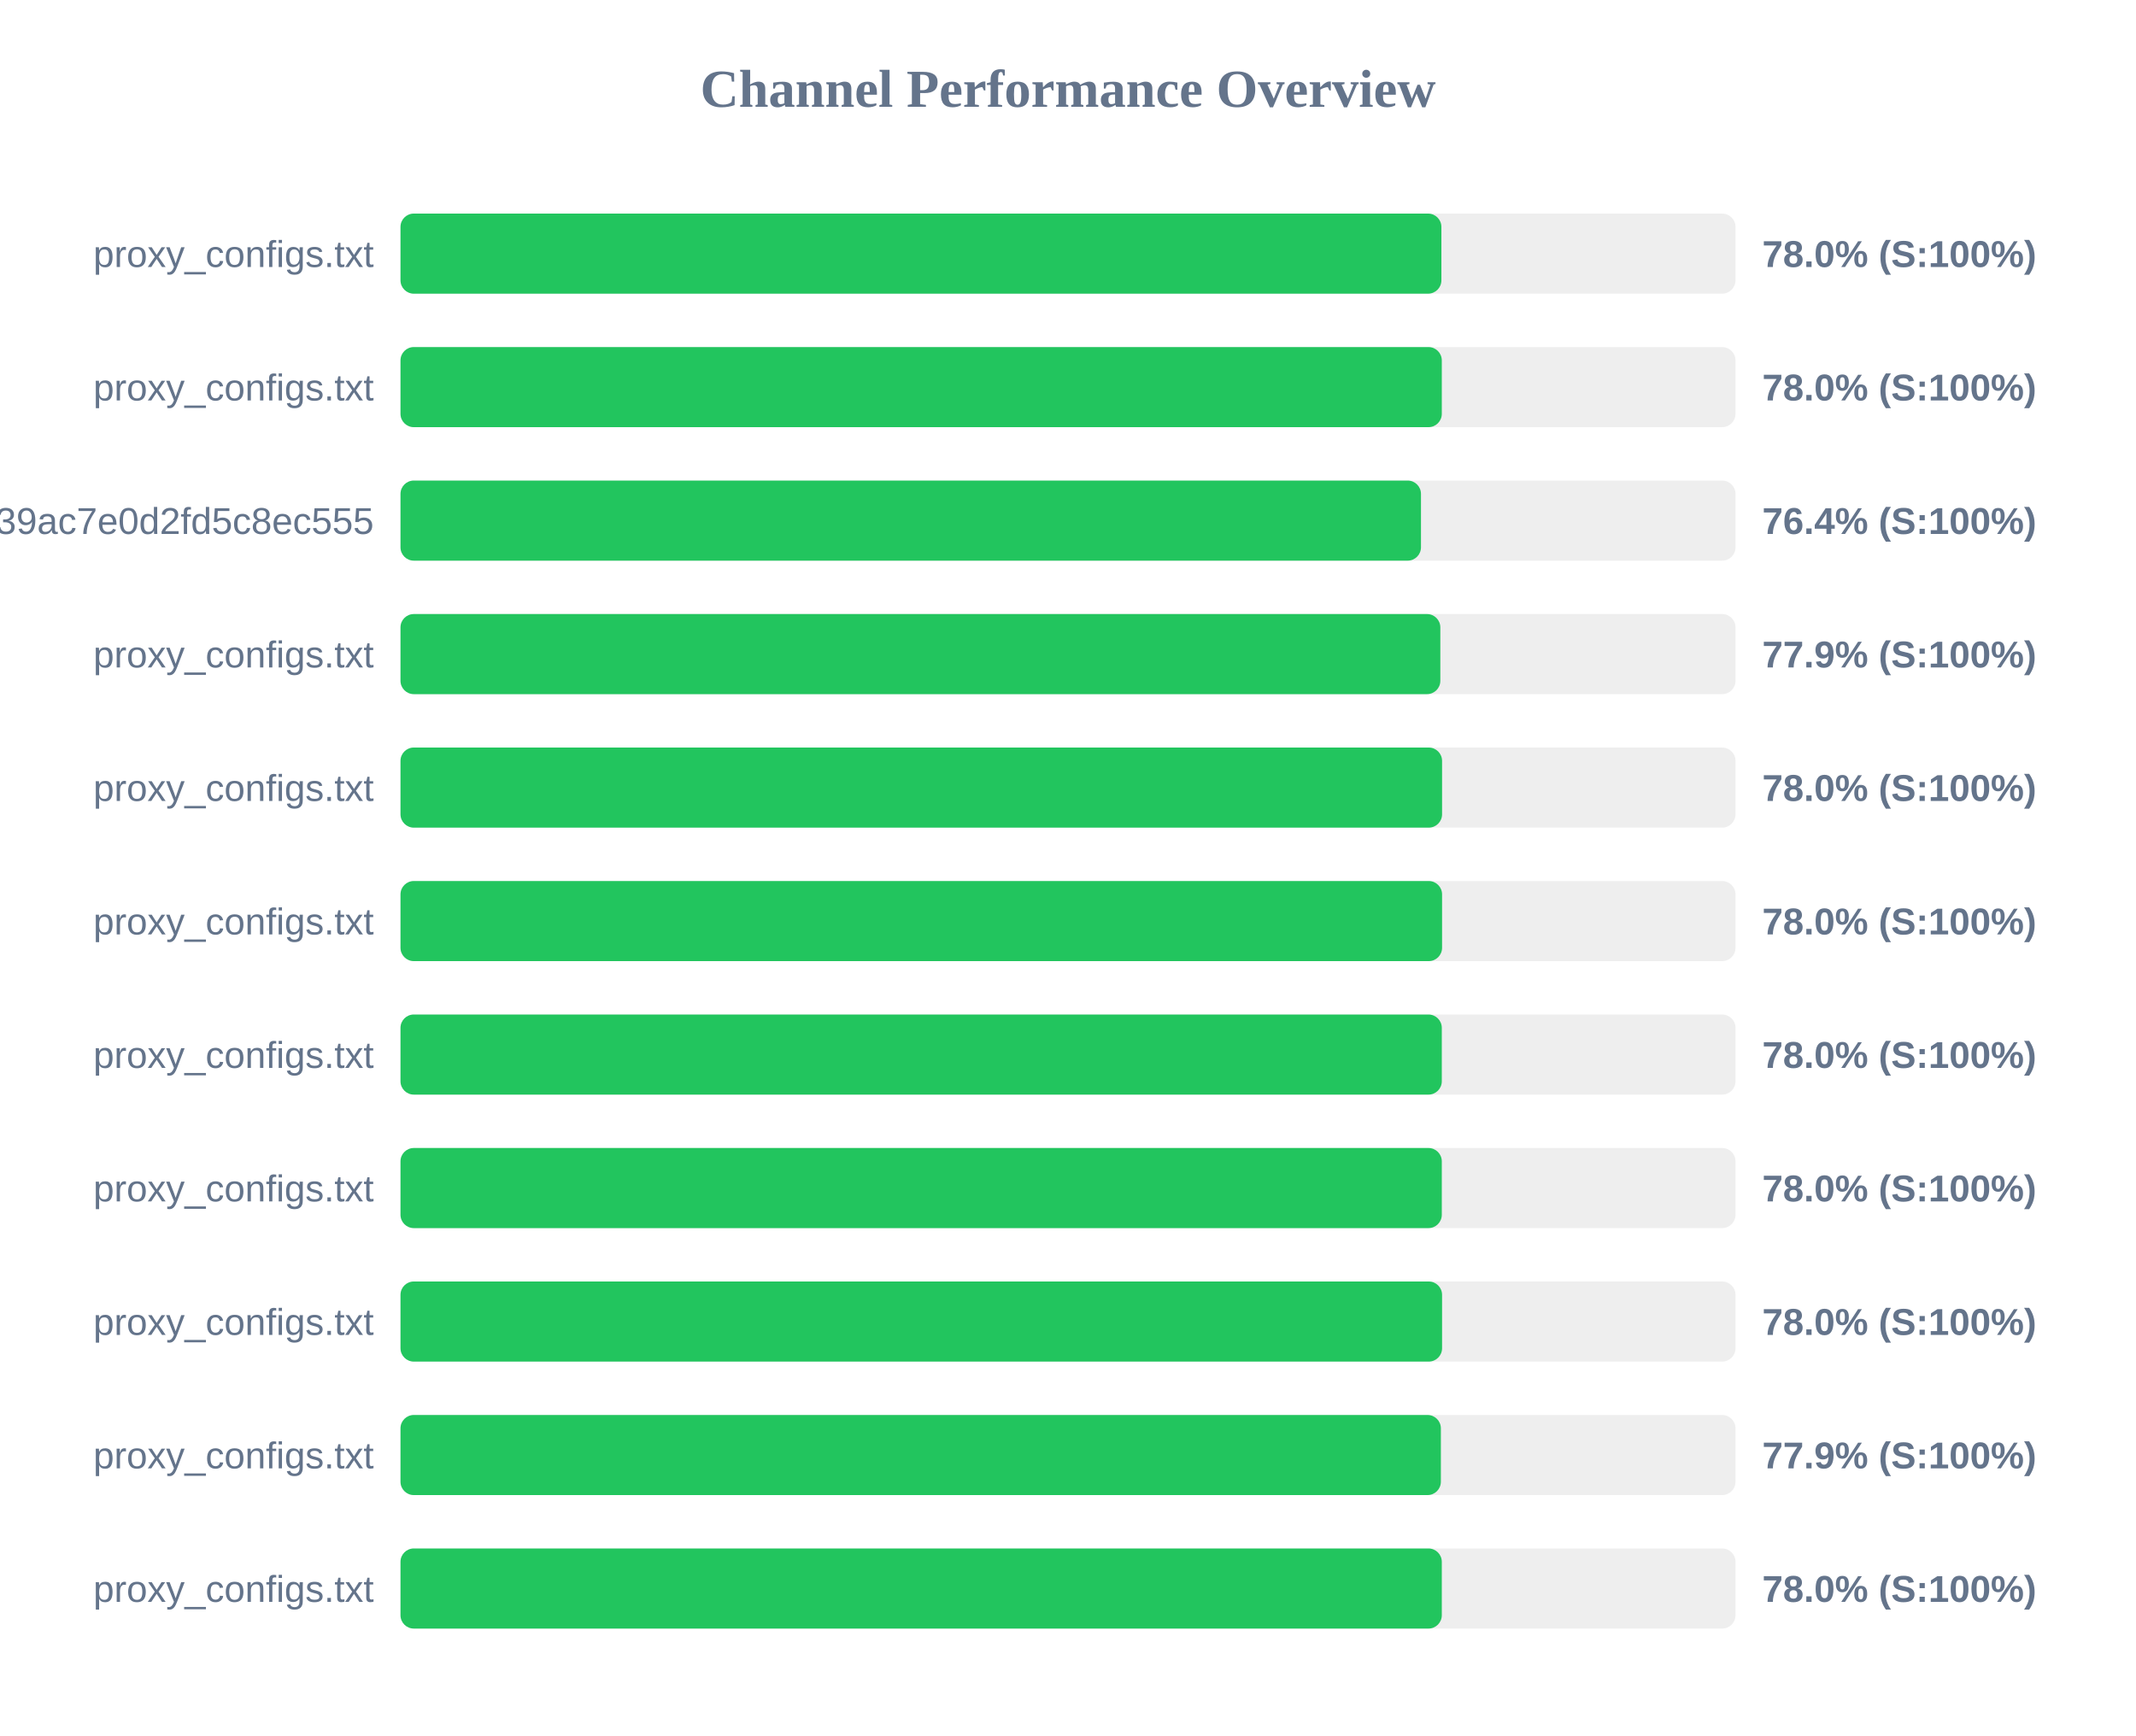
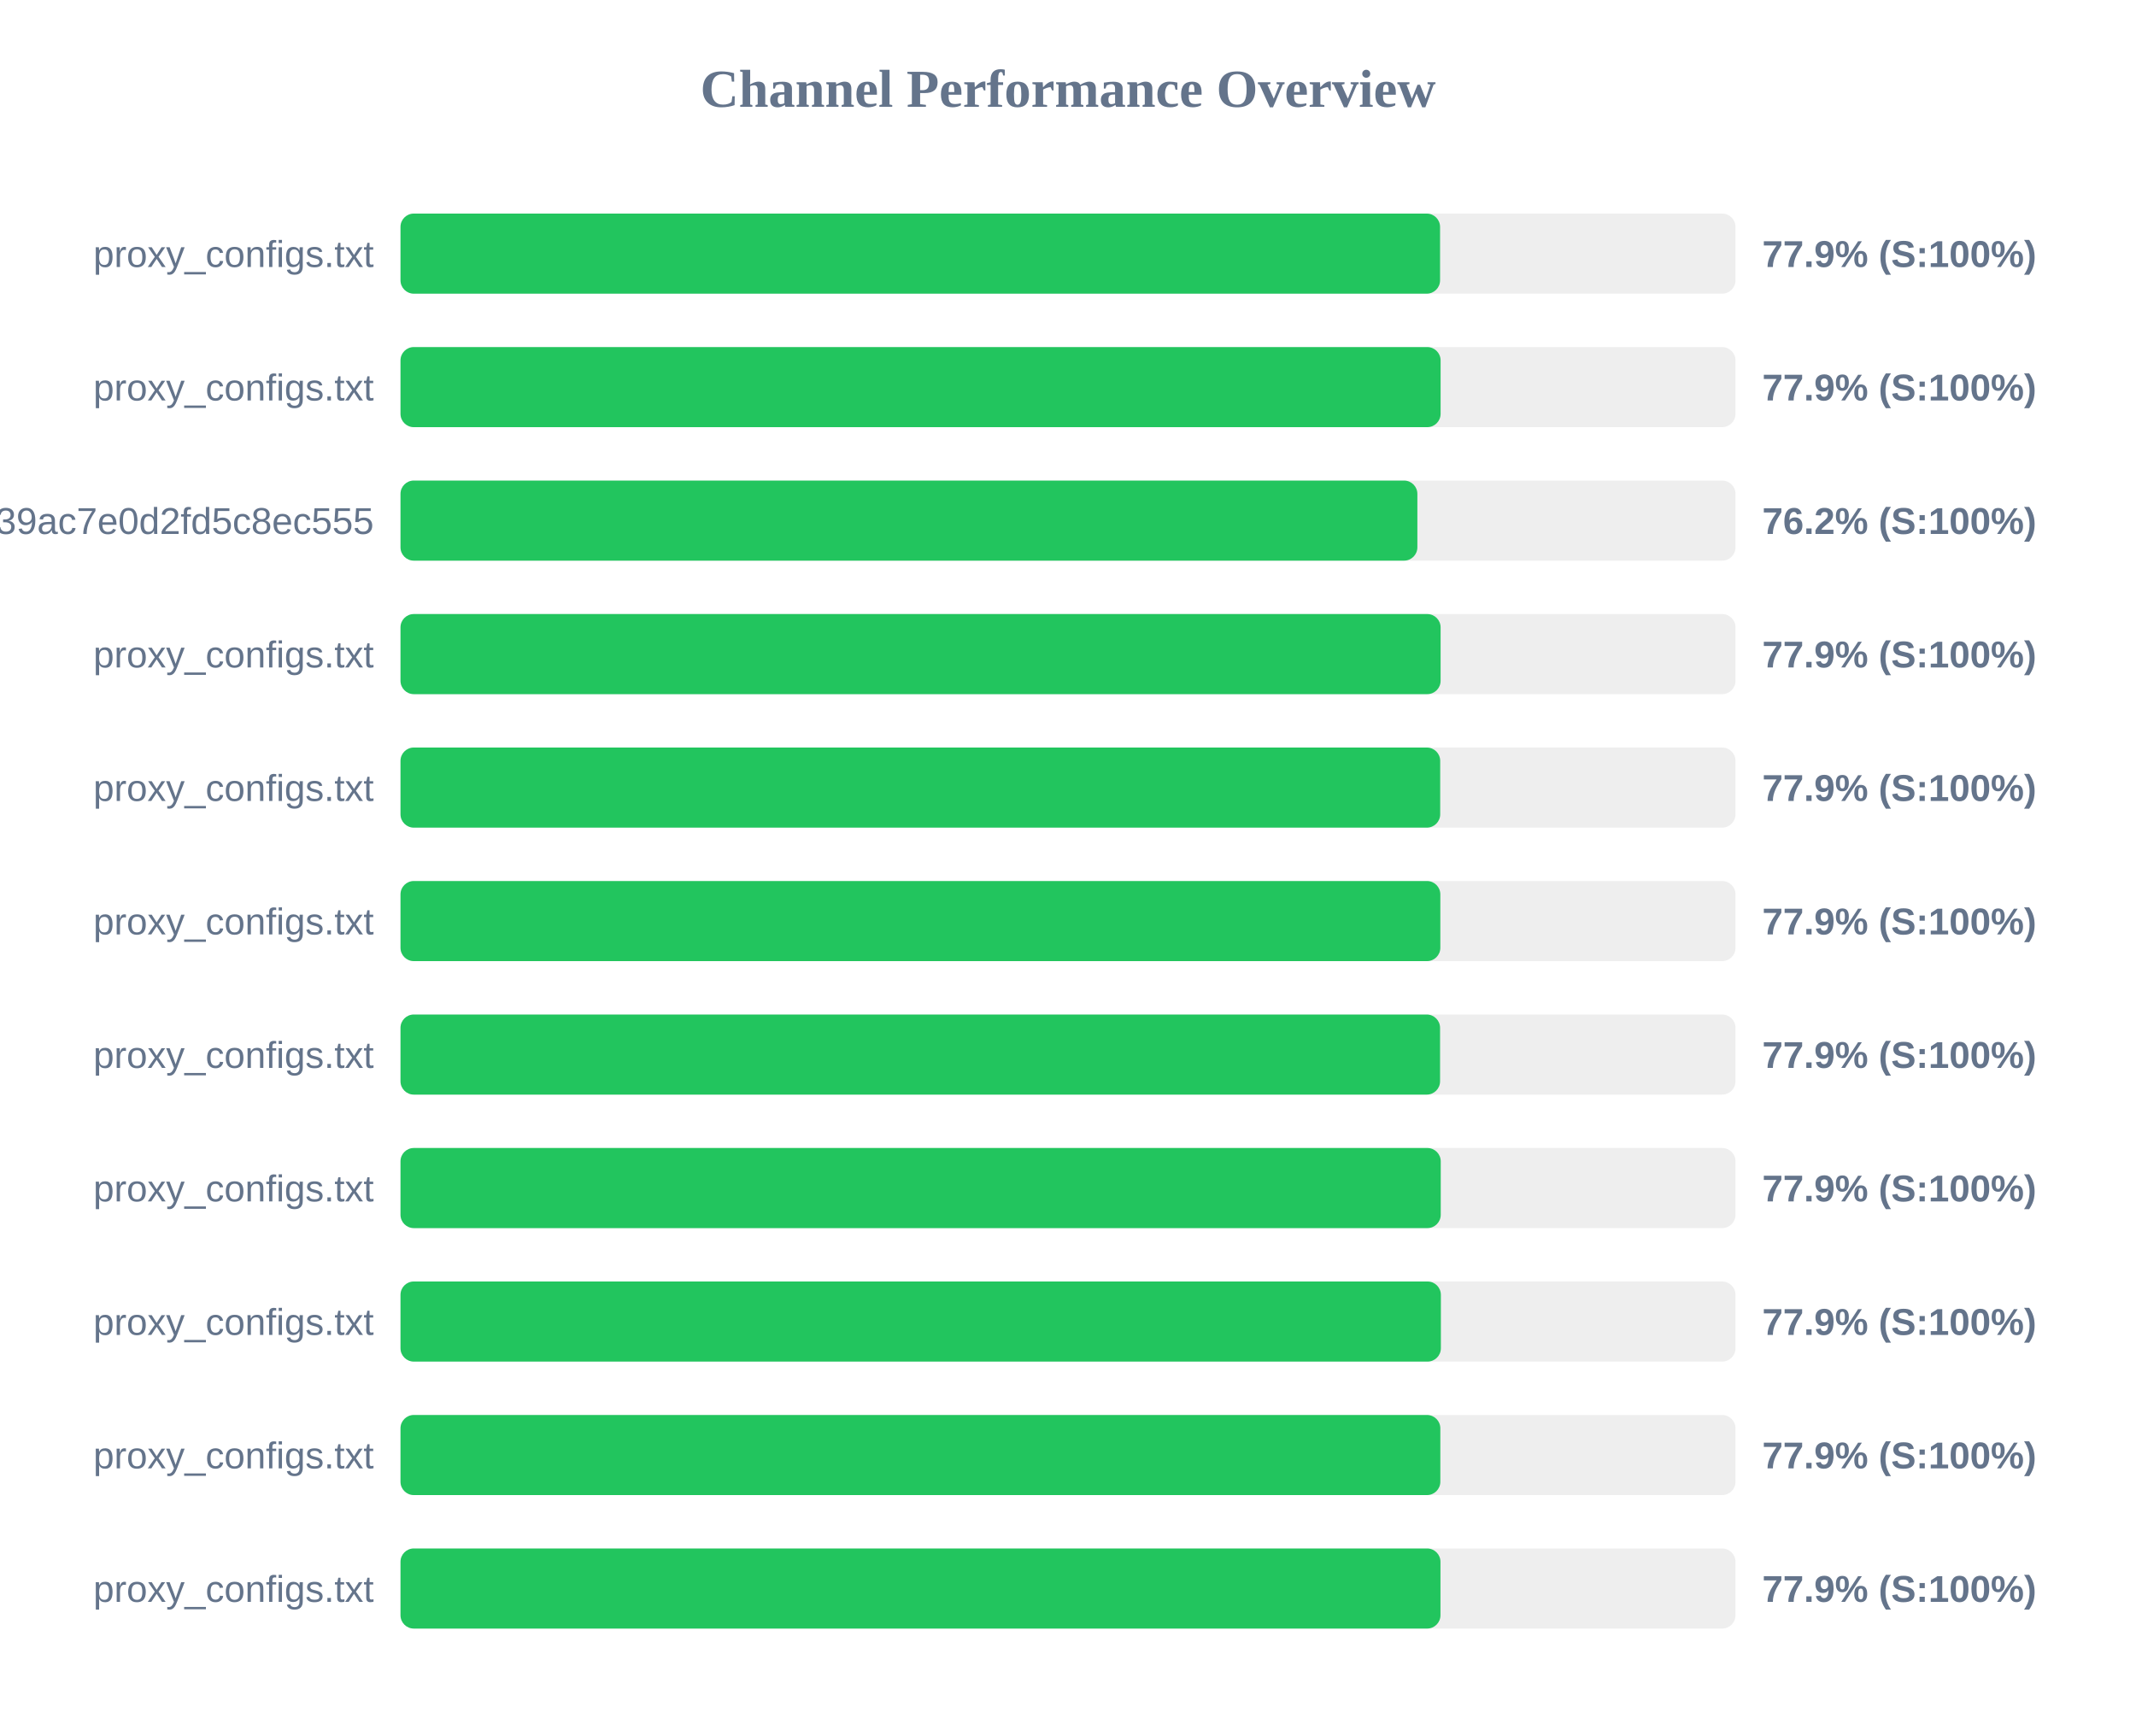
<svg xmlns="http://www.w3.org/2000/svg" width="800" height="650" version="1.1">
  <style>
        .row { font: 14px Arial; fill: #64748b; }
        .score { font: bold 14px Arial; fill: #64748b; }
    </style>
  <text x="400" y="40" text-anchor="middle" font-size="20px" font-weight="bold" fill="#64748b">Channel Performance Overview</text>
  <rect x="150" y="80" width="500" height="30" fill="#eee" rx="5" />
-   <rect x="150" y="80" width="389.85" height="30" fill="#22c55e" rx="5" />
+   <rect x="150" y="80" width="389.35" height="30" fill="#22c55e" rx="5" />
  <text x="140" y="100" text-anchor="end" class="row">proxy_configs.txt</text>
-   <text x="660" y="100" text-anchor="start" class="score">78.0% (S:100%)</text>
+   <text x="660" y="100" text-anchor="start" class="score">77.9% (S:100%)</text>
  <rect x="150" y="130" width="500" height="30" fill="#eee" rx="5" />
-   <rect x="150" y="130" width="390.0" height="30" fill="#22c55e" rx="5" />
+   <rect x="150" y="130" width="389.55" height="30" fill="#22c55e" rx="5" />
  <text x="140" y="150" text-anchor="end" class="row">proxy_configs.txt</text>
-   <text x="660" y="150" text-anchor="start" class="score">78.0% (S:100%)</text>
+   <text x="660" y="150" text-anchor="start" class="score">77.9% (S:100%)</text>
  <rect x="150" y="180" width="500" height="30" fill="#eee" rx="5" />
-   <rect x="150" y="180" width="382.2" height="30" fill="#22c55e" rx="5" />
+   <rect x="150" y="180" width="380.85" height="30" fill="#22c55e" rx="5" />
  <text x="140" y="200" text-anchor="end" class="row">subscribe?token=ad3062160378c39ac7e0d2fd5c8ec555</text>
-   <text x="660" y="200" text-anchor="start" class="score">76.4% (S:100%)</text>
+   <text x="660" y="200" text-anchor="start" class="score">76.2% (S:100%)</text>
  <rect x="150" y="230" width="500" height="30" fill="#eee" rx="5" />
-   <rect x="150" y="230" width="389.45" height="30" fill="#22c55e" rx="5" />
+   <rect x="150" y="230" width="389.55" height="30" fill="#22c55e" rx="5" />
  <text x="140" y="250" text-anchor="end" class="row">proxy_configs.txt</text>
  <text x="660" y="250" text-anchor="start" class="score">77.9% (S:100%)</text>
  <rect x="150" y="280" width="500" height="30" fill="#eee" rx="5" />
-   <rect x="150" y="280" width="390.1" height="30" fill="#22c55e" rx="5" />
+   <rect x="150" y="280" width="389.4" height="30" fill="#22c55e" rx="5" />
  <text x="140" y="300" text-anchor="end" class="row">proxy_configs.txt</text>
-   <text x="660" y="300" text-anchor="start" class="score">78.0% (S:100%)</text>
+   <text x="660" y="300" text-anchor="start" class="score">77.9% (S:100%)</text>
  <rect x="150" y="330" width="500" height="30" fill="#eee" rx="5" />
-   <rect x="150" y="330" width="390.1" height="30" fill="#22c55e" rx="5" />
+   <rect x="150" y="330" width="389.45" height="30" fill="#22c55e" rx="5" />
  <text x="140" y="350" text-anchor="end" class="row">proxy_configs.txt</text>
-   <text x="660" y="350" text-anchor="start" class="score">78.0% (S:100%)</text>
+   <text x="660" y="350" text-anchor="start" class="score">77.9% (S:100%)</text>
  <rect x="150" y="380" width="500" height="30" fill="#eee" rx="5" />
-   <rect x="150" y="380" width="390.0" height="30" fill="#22c55e" rx="5" />
+   <rect x="150" y="380" width="389.35" height="30" fill="#22c55e" rx="5" />
  <text x="140" y="400" text-anchor="end" class="row">proxy_configs.txt</text>
-   <text x="660" y="400" text-anchor="start" class="score">78.0% (S:100%)</text>
+   <text x="660" y="400" text-anchor="start" class="score">77.9% (S:100%)</text>
  <rect x="150" y="430" width="500" height="30" fill="#eee" rx="5" />
-   <rect x="150" y="430" width="390.0" height="30" fill="#22c55e" rx="5" />
+   <rect x="150" y="430" width="389.6" height="30" fill="#22c55e" rx="5" />
  <text x="140" y="450" text-anchor="end" class="row">proxy_configs.txt</text>
-   <text x="660" y="450" text-anchor="start" class="score">78.0% (S:100%)</text>
+   <text x="660" y="450" text-anchor="start" class="score">77.9% (S:100%)</text>
  <rect x="150" y="480" width="500" height="30" fill="#eee" rx="5" />
-   <rect x="150" y="480" width="390.1" height="30" fill="#22c55e" rx="5" />
+   <rect x="150" y="480" width="389.65" height="30" fill="#22c55e" rx="5" />
  <text x="140" y="500" text-anchor="end" class="row">proxy_configs.txt</text>
-   <text x="660" y="500" text-anchor="start" class="score">78.0% (S:100%)</text>
+   <text x="660" y="500" text-anchor="start" class="score">77.9% (S:100%)</text>
  <rect x="150" y="530" width="500" height="30" fill="#eee" rx="5" />
-   <rect x="150" y="530" width="389.65" height="30" fill="#22c55e" rx="5" />
+   <rect x="150" y="530" width="389.45" height="30" fill="#22c55e" rx="5" />
  <text x="140" y="550" text-anchor="end" class="row">proxy_configs.txt</text>
  <text x="660" y="550" text-anchor="start" class="score">77.9% (S:100%)</text>
  <rect x="150" y="580" width="500" height="30" fill="#eee" rx="5" />
-   <rect x="150" y="580" width="390.0" height="30" fill="#22c55e" rx="5" />
+   <rect x="150" y="580" width="389.5" height="30" fill="#22c55e" rx="5" />
  <text x="140" y="600" text-anchor="end" class="row">proxy_configs.txt</text>
-   <text x="660" y="600" text-anchor="start" class="score">78.0% (S:100%)</text>
+   <text x="660" y="600" text-anchor="start" class="score">77.9% (S:100%)</text>
</svg>
